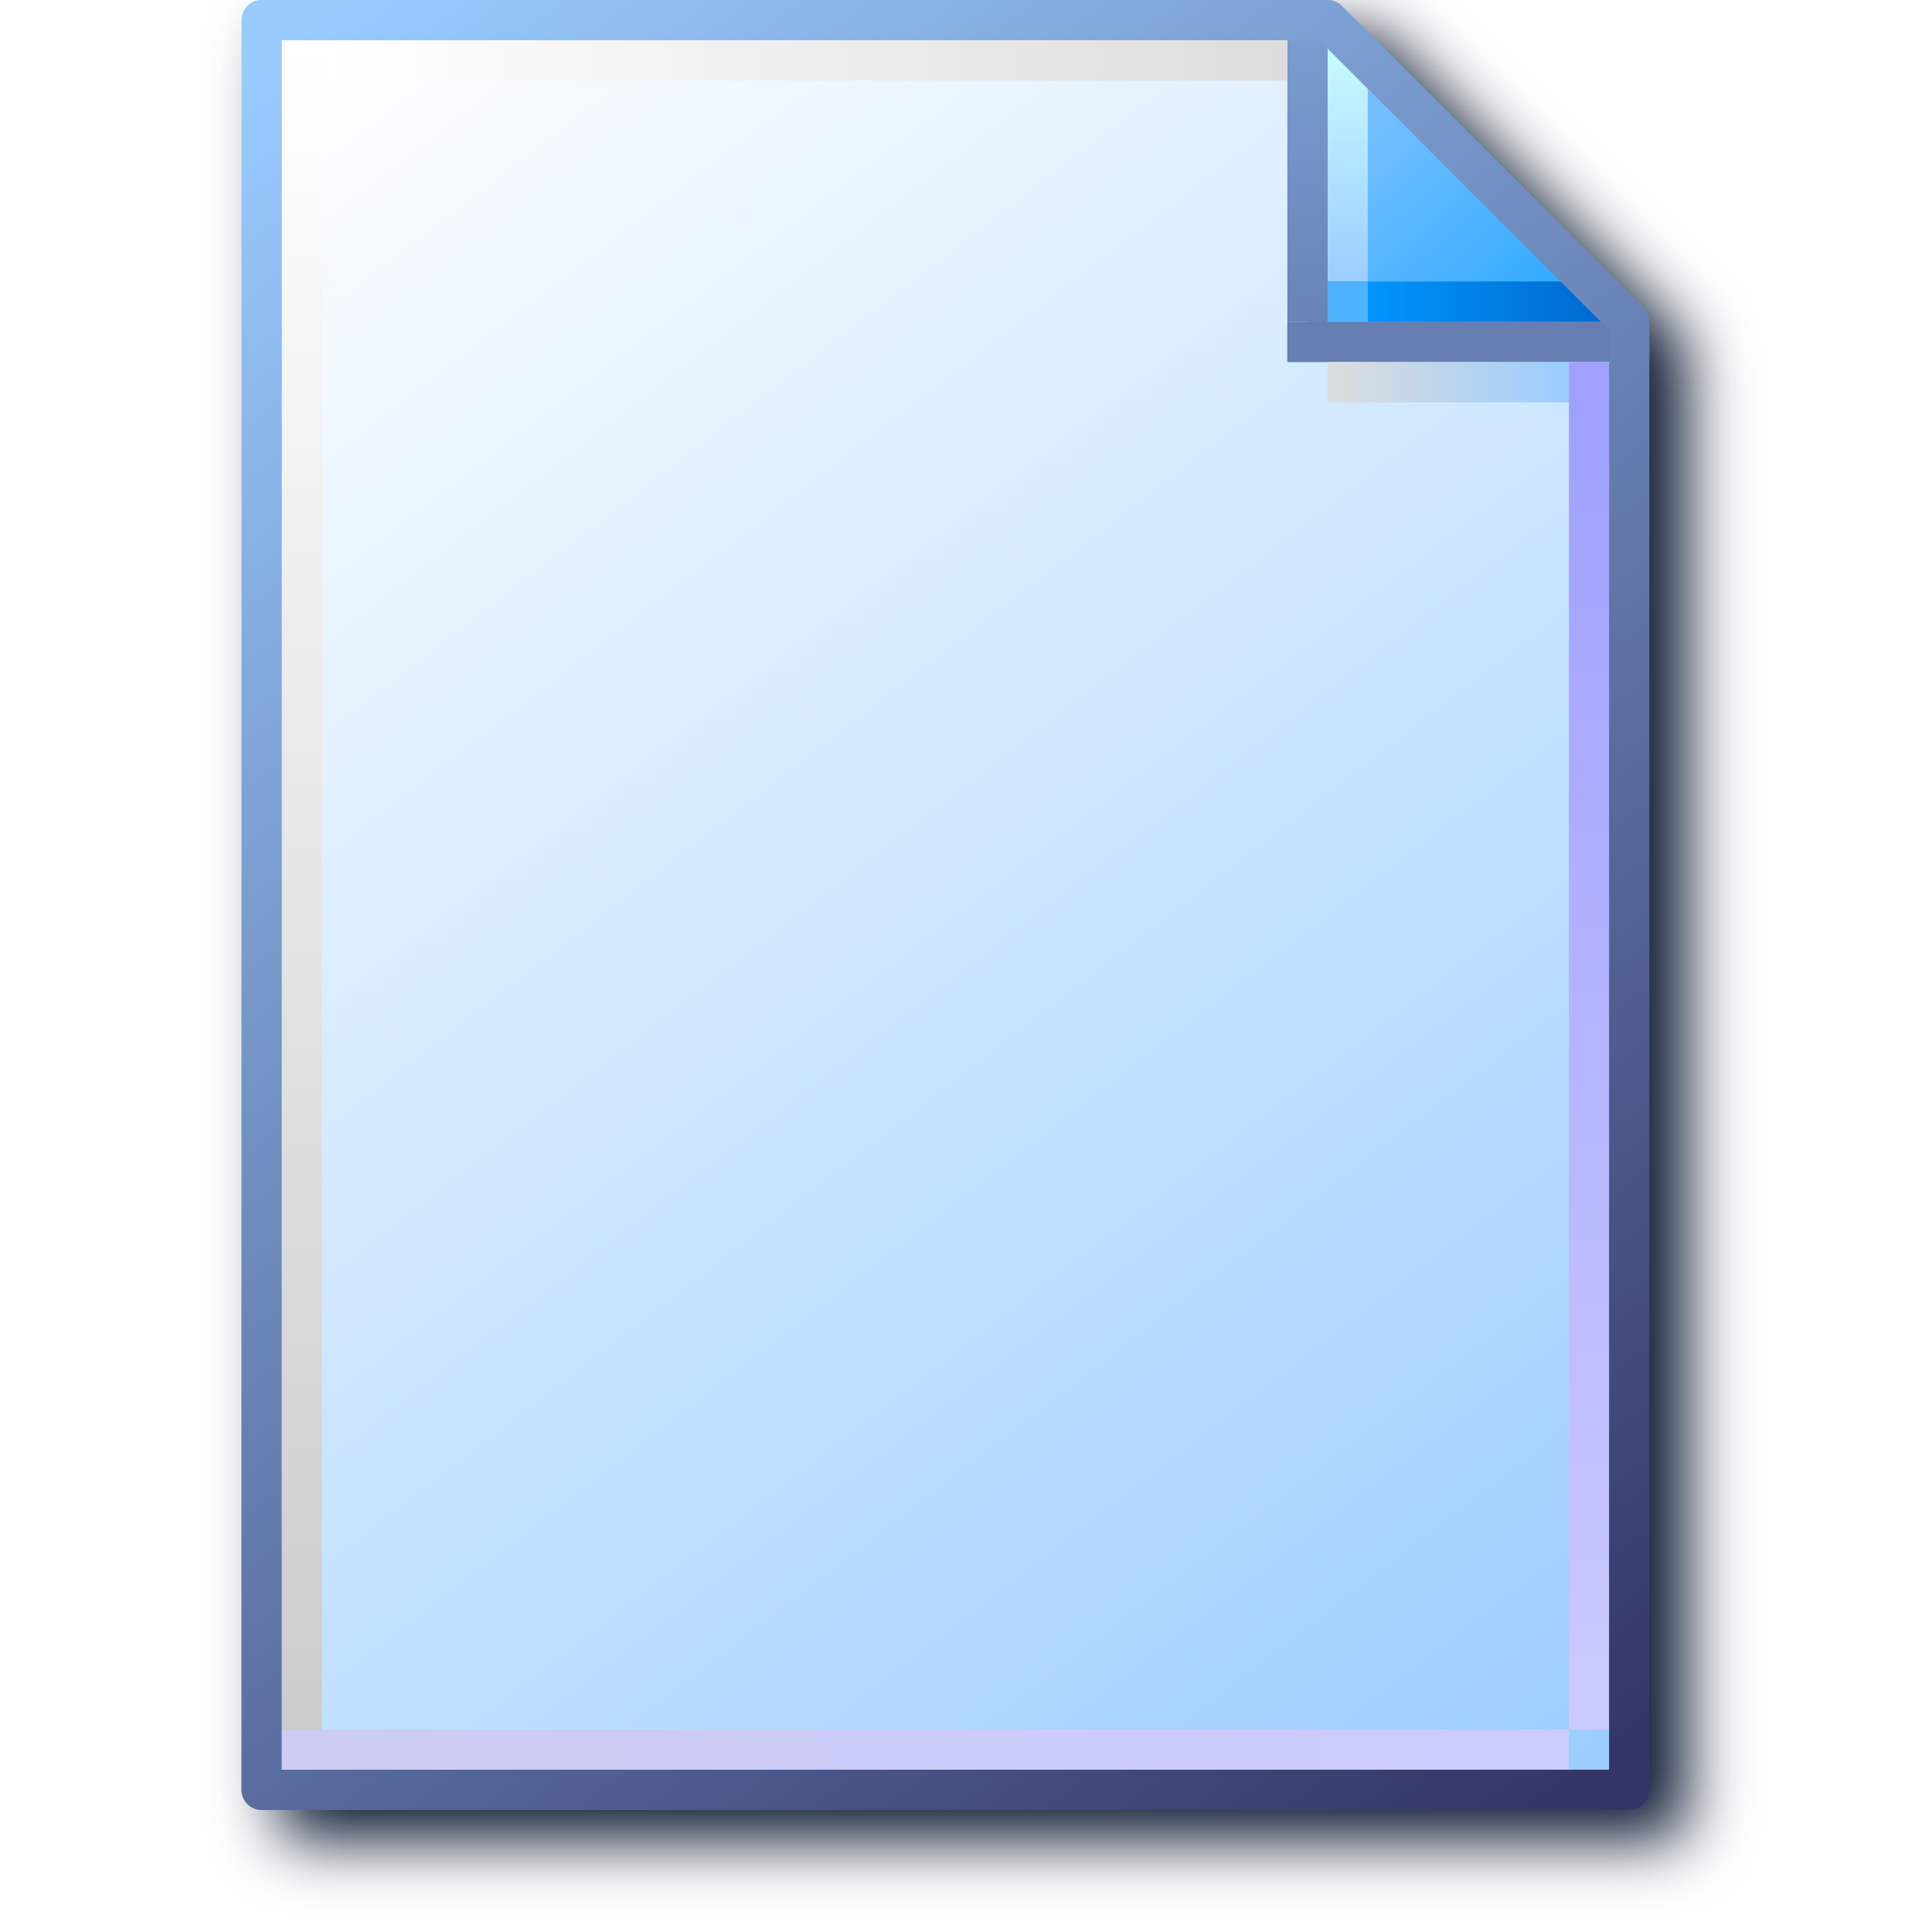
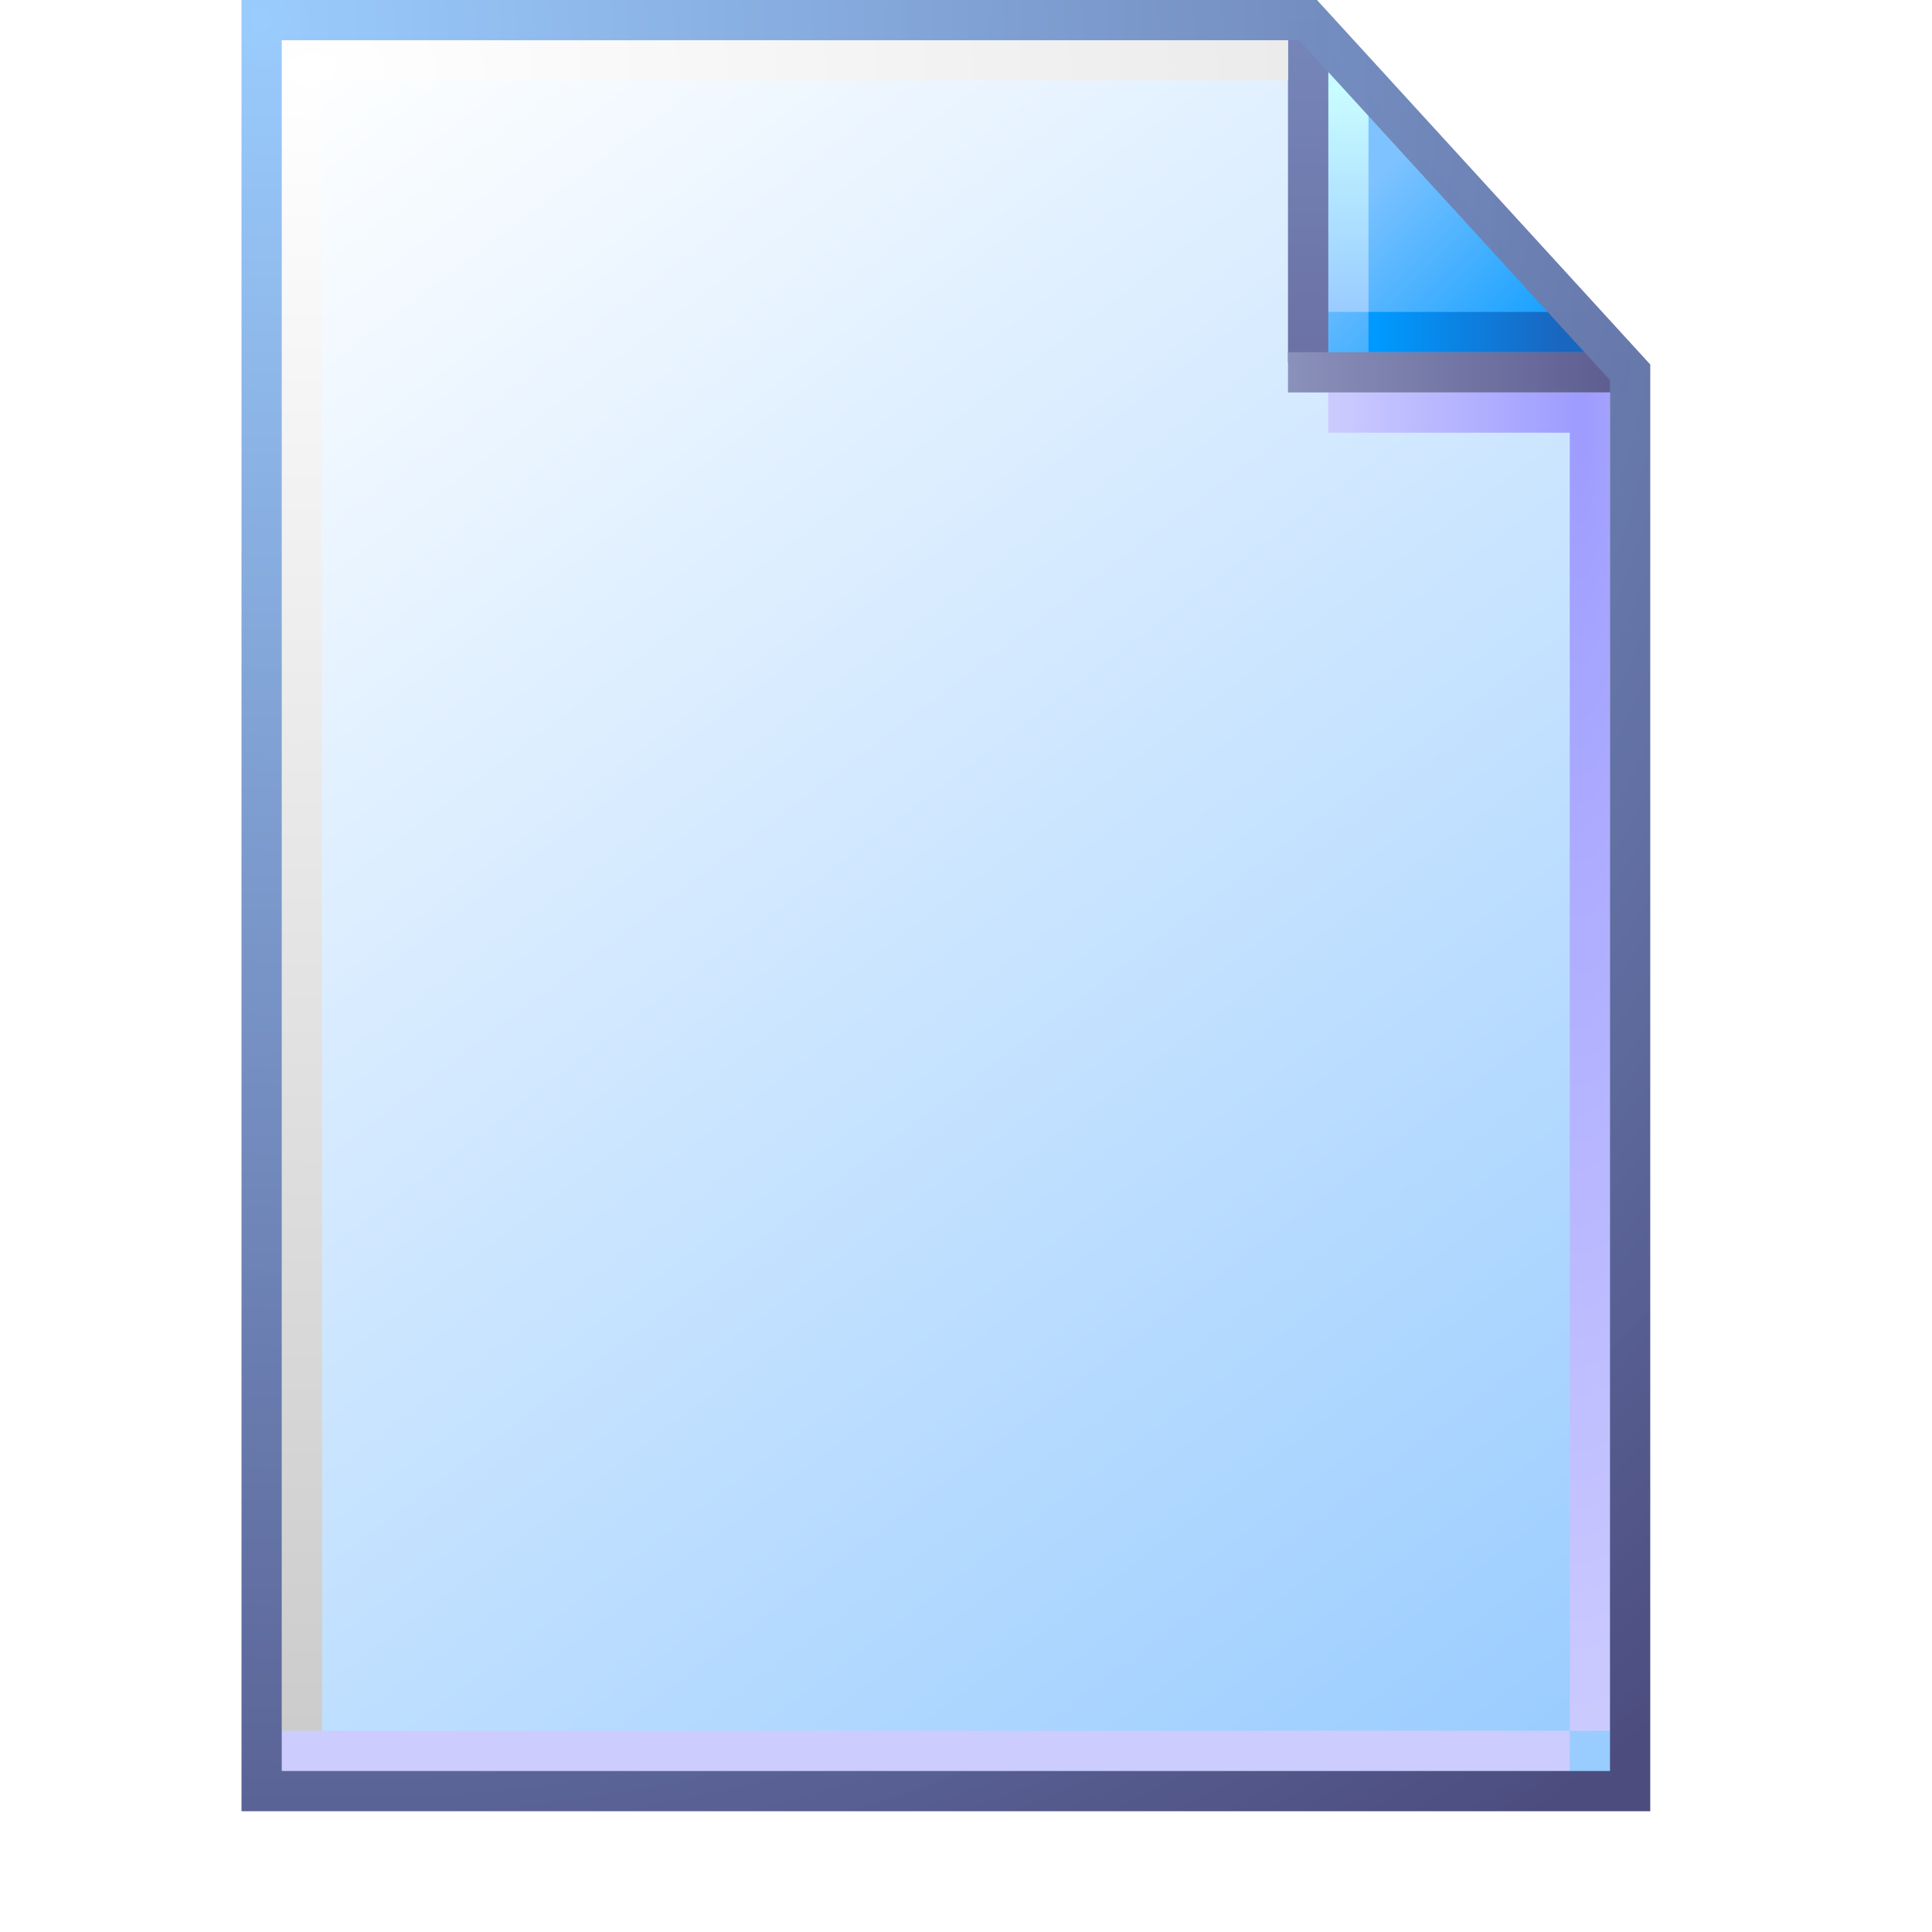
- <svg xmlns="http://www.w3.org/2000/svg" xmlns:xlink="http://www.w3.org/1999/xlink" width="256" height="256" viewBox="0 0 256 256" version="1.1" id="svg8">
+ <svg xmlns="http://www.w3.org/2000/svg" xmlns:xlink="http://www.w3.org/1999/xlink" width="48" height="48" viewBox="0 0 48 48" version="1.1" id="svg8">
  <defs id="defs2">
+     <linearGradient id="linearGradient111966">
+       <stop style="stop-color:#8a91ba;stop-opacity:1" offset="0" id="stop111962" />
+       <stop style="stop-color:#5e5e91;stop-opacity:1" offset="1" id="stop111964" />
+     </linearGradient>
    <linearGradient id="linearGradient1663">
      <stop style="stop-color:#ffffff;stop-opacity:1" offset="0" id="stop1659" />
-       <stop style="stop-color:#dddddd;stop-opacity:1" offset="1" id="stop1661" />
-     </linearGradient>
-     <linearGradient id="linearGradient1653">
-       <stop style="stop-color:#cccccc;stop-opacity:1" offset="0" id="stop1649" />
-       <stop style="stop-color:#ffffff;stop-opacity:1" offset="1" id="stop1651" />
+       <stop style="stop-color:#cccccc;stop-opacity:1" offset="1" id="stop1661" />
    </linearGradient>
    <linearGradient id="linearGradient1643">
-       <stop style="stop-color:#ccccf2;stop-opacity:1" offset="0" id="stop1639" />
+       <stop style="stop-color:#ccccff;stop-opacity:1" offset="0" id="stop1639" />
      <stop style="stop-color:#ccccff;stop-opacity:1" offset="1" id="stop1641" />
    </linearGradient>
-     <linearGradient id="linearGradient1633">
-       <stop style="stop-color:#9fa0ff;stop-opacity:1" offset="0" id="stop1629" />
-       <stop style="stop-color:#cbcaff;stop-opacity:1" offset="1" id="stop1631" />
-     </linearGradient>
    <linearGradient id="linearGradient1623">
-       <stop style="stop-color:#dddddd;stop-opacity:1" offset="0" id="stop1619" />
-       <stop style="stop-color:#99ccff;stop-opacity:1" offset="1" id="stop1621" />
+       <stop style="stop-color:#9d9cff;stop-opacity:1" offset="0" id="stop1619" />
+       <stop style="stop-color:#cbcaff;stop-opacity:1" offset="1" id="stop1621" />
    </linearGradient>
    <linearGradient id="linearGradient1613">
-       <stop id="stop1609" offset="0" style="stop-color:#6983b6;stop-opacity:1" />
-       <stop id="stop1611" offset="1" style="stop-color:#7ca0d3;stop-opacity:1" />
+       <stop id="stop1609" offset="0" style="stop-color:#6c72a5;stop-opacity:1" />
+       <stop id="stop1611" offset="1" style="stop-color:#7585b8;stop-opacity:1" />
    </linearGradient>
    <linearGradient id="linearGradient1601">
-       <stop style="stop-color:#0096fc;stop-opacity:1" offset="0" id="stop1597" />
-       <stop style="stop-color:#0068ce;stop-opacity:1" offset="1" id="stop1599" />
+       <stop style="stop-color:#0099ff;stop-opacity:1" offset="0" id="stop1597" />
+       <stop style="stop-color:#1966bf;stop-opacity:1" offset="1" id="stop1599" />
    </linearGradient>
    <linearGradient id="linearGradient1576">
-       <stop style="stop-color:#9bceff;stop-opacity:1" offset="0" id="stop1572" />
+       <stop style="stop-color:#99ccff;stop-opacity:1" offset="0" id="stop1572" />
      <stop style="stop-color:#c9fcff;stop-opacity:1" offset="1" id="stop1574" />
    </linearGradient>
    <linearGradient id="linearGradient1562">
-       <stop style="stop-color:#2da8ff;stop-opacity:1" offset="0" id="stop1558" />
-       <stop style="stop-color:#74c0ff;stop-opacity:1" offset="1" id="stop1560" />
+       <stop style="stop-color:#1ba2ff;stop-opacity:1" offset="0" id="stop1558" />
+       <stop style="stop-color:#7ec3ff;stop-opacity:1" offset="1" id="stop1560" />
    </linearGradient>
    <linearGradient id="linearGradient869">
-       <stop style="stop-color:#343467;stop-opacity:1" offset="0" id="stop865" />
-       <stop style="stop-color:#99cbfe;stop-opacity:1" offset="1" id="stop867" />
+       <stop style="stop-color:#99cbfe;stop-opacity:0.986" offset="0" id="stop865" />
+       <stop style="stop-color:#4c4c7f;stop-opacity:1" offset="1" id="stop867" />
    </linearGradient>
    <linearGradient id="linearGradient861">
      <stop style="stop-color:#99ccff;stop-opacity:1;" offset="0" id="stop857" />
      <stop style="stop-color:#ffffff;stop-opacity:1" offset="1" id="stop859" />
    </linearGradient>
-     <linearGradient xlink:href="#linearGradient861" id="linearGradient1832" gradientUnits="userSpaceOnUse" gradientTransform="translate(-88.17786,-83.54759)" x1="111.461" y1="95.322" x2="102.626" y2="83.838" />
-     <linearGradient xlink:href="#linearGradient869" id="linearGradient1834" gradientUnits="userSpaceOnUse" gradientTransform="translate(-88.17786,-83.54759)" x1="111.329" y1="95.189" x2="102.626" y2="83.838" />
-     <linearGradient xlink:href="#linearGradient1562" id="linearGradient1836" gradientUnits="userSpaceOnUse" x1="8.731" y1="1.984" x2="7.542" y2="0.69" gradientTransform="translate(14.15521)" />
-     <linearGradient xlink:href="#linearGradient1576" id="linearGradient1838" gradientUnits="userSpaceOnUse" x1="7.276" y1="1.852" x2="7.276" y2="0.265" gradientTransform="translate(14.15521)" />
-     <linearGradient xlink:href="#linearGradient1601" id="linearGradient1840" gradientUnits="userSpaceOnUse" x1="7.408" y1="1.984" x2="8.996" y2="1.984" gradientTransform="translate(14.15521)" />
-     <linearGradient xlink:href="#linearGradient1613" id="linearGradient1842" gradientUnits="userSpaceOnUse" x1="7.011" y1="2.117" x2="7.011" y2="0" gradientTransform="translate(14.15521)" />
-     <linearGradient xlink:href="#linearGradient1623" id="linearGradient1846" gradientUnits="userSpaceOnUse" x1="7.144" y1="2.514" x2="8.731" y2="2.514" gradientTransform="translate(14.15521)" />
-     <linearGradient xlink:href="#linearGradient1633" id="linearGradient1848" gradientUnits="userSpaceOnUse" x1="8.864" y1="2.646" x2="8.864" y2="11.377" gradientTransform="translate(14.15521)" />
-     <linearGradient xlink:href="#linearGradient1643" id="linearGradient1850" gradientUnits="userSpaceOnUse" x1="0.265" y1="11.509" x2="8.731" y2="11.509" gradientTransform="translate(14.15521)" />
-     <linearGradient xlink:href="#linearGradient1653" id="linearGradient1852" gradientUnits="userSpaceOnUse" x1="0.397" y1="11.377" x2="0.397" y2="0.265" gradientTransform="translate(14.15521)" />
-     <linearGradient xlink:href="#linearGradient1663" id="linearGradient1854" gradientUnits="userSpaceOnUse" x1="0.529" y1="0.397" x2="6.879" y2="0.397" gradientTransform="translate(14.15521)" />
-     <filter height="1.085" y="-0.043" width="1.11" x="-0.055" id="filter1189" style="color-interpolation-filters:sRGB">
-       <feGaussianBlur id="feGaussianBlur1191" stdDeviation="4.264" />
-     </filter>
+     <linearGradient xlink:href="#linearGradient861" id="linearGradient1832" gradientUnits="userSpaceOnUse" gradientTransform="matrix(3.86349,0,0,3.86349,-389.1189,-322.7853)" x1="110.941" y1="94.872" x2="102.626" y2="83.838" />
+     <linearGradient xlink:href="#linearGradient1562" id="linearGradient1836" gradientUnits="userSpaceOnUse" x1="8.552" y1="1.764" x2="7.575" y2="0.788" gradientTransform="matrix(3.86349,0,0,3.86349,5.743914,0.4999999)" />
+     <linearGradient xlink:href="#linearGradient1576" id="linearGradient1838" gradientUnits="userSpaceOnUse" x1="7.509" y1="1.941" x2="7.509" y2="0.518" gradientTransform="matrix(3.86349,0,0,3.86349,5.493915,0.25)" />
+     <linearGradient xlink:href="#linearGradient1601" id="linearGradient1840" gradientUnits="userSpaceOnUse" x1="7.378" y1="1.877" x2="8.543" y2="1.877" gradientTransform="matrix(3.86349,0,0,3.86349,5.743915,0.7499998)" />
+     <linearGradient xlink:href="#linearGradient1613" id="linearGradient1842" gradientUnits="userSpaceOnUse" x1="6.862" y1="2.2" x2="6.862" y2="0.324" gradientTransform="matrix(3.86349,0,0,3.86349,6.493916,1.2e-7)" />
+     <linearGradient xlink:href="#linearGradient1643" id="linearGradient1850" gradientUnits="userSpaceOnUse" x1="0.455" y1="11.518" x2="8.349" y2="11.518" gradientTransform="matrix(3.86349,0,0,3.86349,6.243915,0)" />
+     <radialGradient xlink:href="#linearGradient1663" id="radialGradient299109" cx="14.142" cy="10.04" fx="14.142" fy="10.04" r="12.628" gradientTransform="matrix(0,3.266639,-4.910871,0,57.0572,-44.4482)" gradientUnits="userSpaceOnUse" />
+     <radialGradient xlink:href="#linearGradient1623" id="radialGradient29742" cx="39.634" cy="22.953" fx="39.634" fy="22.953" r="3.5" gradientTransform="matrix(-1.714286,-3.2410042e-7,4.39099e-7,-9.21457,107.1933,222.0014)" gradientUnits="userSpaceOnUse" />
+     <linearGradient xlink:href="#linearGradient111966" id="linearGradient111968" x1="32" y1="9.25" x2="39.932" y2="9.25" gradientUnits="userSpaceOnUse" />
+     <radialGradient xlink:href="#linearGradient869" id="radialGradient144284" cx="6.676" cy="6.725" fx="6.676" fy="6.725" r="17.5" gradientTransform="matrix(1.91427,2.471408,-2.363858,1.830965,9.617624,-28.31359)" gradientUnits="userSpaceOnUse" />
  </defs>
-   <g id="layer1" transform="translate(-12.56771)">
-     <g style="opacity:1;mix-blend-mode:normal;filter:url(#filter1189);fill:#0d1a33;fill-opacity:1" transform="translate(14.84415,3.816406)" id="g1164">
-       <path d="m 34.818,0.184 c 0,0 -0.091,1.193 -0.092,2.664 V 237.365 c 6.6e-4,1.471 1.193,2.663 2.664,2.664 H 218.609 c 1.471,-6.7e-4 2.663,-1.193 2.664,-2.664 V 45.488 42.822 c 4.8e-4,-0.675 -0.255,-1.325 -0.715,-1.818 L 180.5,1.029 c -0.504,-0.539 -1.209,-0.846 -1.947,-0.846 h -2.664 -2.666 z" style="color:#000000;font-style:normal;font-variant:normal;font-weight:normal;font-stretch:normal;font-size:medium;line-height:normal;font-family:sans-serif;font-variant-ligatures:normal;font-variant-position:normal;font-variant-caps:normal;font-variant-numeric:normal;font-variant-alternates:normal;font-variant-east-asian:normal;font-feature-settings:normal;font-variation-settings:normal;text-indent:0;text-align:start;text-decoration:none;text-decoration-line:none;text-decoration-style:solid;text-decoration-color:#000000;letter-spacing:normal;word-spacing:normal;text-transform:none;writing-mode:lr-tb;direction:ltr;text-orientation:mixed;dominant-baseline:auto;baseline-shift:baseline;text-anchor:start;white-space:normal;shape-padding:0;shape-margin:0;inline-size:0;clip-rule:nonzero;display:inline;overflow:visible;visibility:visible;isolation:auto;mix-blend-mode:normal;color-interpolation:sRGB;color-interpolation-filters:linearRGB;solid-color:#000000;solid-opacity:1;vector-effect:none;fill:#0d1a33;fill-opacity:1;fill-rule:nonzero;stroke:none;stroke-width:5.33;stroke-linecap:butt;stroke-linejoin:round;stroke-miterlimit:4;stroke-dasharray:none;stroke-dashoffset:0;stroke-opacity:1;paint-order:normal;color-rendering:auto;image-rendering:auto;shape-rendering:auto;text-rendering:auto;enable-background:accumulate;stop-color:#000000;stop-opacity:1" id="path1166" />
-     </g>
-     <g transform="matrix(20.14474,0,0,20.14474,-240.5845,8.3591683e-4)" id="g943">
-       <path id="rect1498-0" style="fill:url(#linearGradient1832);fill-opacity:1;stroke:none;stroke-width:0.265;stroke-linejoin:round;stroke-miterlimit:4;stroke-dasharray:none;stroke-opacity:1;paint-order:normal" d="m 14.288,0.132 h 7.011 l 1.984,2.117 v 9.525 h -8.996 z" />
-       <path style="fill:url(#linearGradient1836);fill-opacity:1;stroke:none;stroke-width:0.265px;stroke-linecap:butt;stroke-linejoin:miter;stroke-opacity:1" d="M 21.167,0.132 V 2.249 L 23.283,2.117 21.431,0.132 Z" id="path1548-1" />
-       <path style="fill:none;stroke:url(#linearGradient1838);stroke-width:0.265px;stroke-linecap:butt;stroke-linejoin:miter;stroke-opacity:1" d="M 21.431,2.117 V 0.265" id="path1570-0" />
-       <path style="fill:none;stroke:url(#linearGradient1840);stroke-width:0.265px;stroke-linecap:butt;stroke-linejoin:miter;stroke-opacity:1" d="M 23.151,1.984 H 21.167" id="path1595-5" />
-       <path style="fill:#000000;fill-opacity:0;stroke:#667eb1;stroke-width:0.265;stroke-linecap:butt;stroke-linejoin:miter;stroke-miterlimit:4;stroke-dasharray:none;stroke-opacity:1" d="m 21.034,2.249 h 2.381" id="path1605-0" />
-       <path id="path1593-1" d="M 21.167,0 V 2.117" style="fill:#7494c7;fill-opacity:1;stroke:url(#linearGradient1842);stroke-width:0.265;stroke-linecap:butt;stroke-linejoin:miter;stroke-miterlimit:4;stroke-dasharray:none;stroke-opacity:1" />
-       <path style="fill:none;stroke:url(#linearGradient1846);stroke-width:0.265px;stroke-linecap:butt;stroke-linejoin:miter;stroke-opacity:1" d="m 21.299,2.514 h 1.852" id="path1617-8" />
-       <path style="fill:none;stroke:url(#linearGradient1848);stroke-width:0.265px;stroke-linecap:butt;stroke-linejoin:miter;stroke-opacity:1" d="M 23.019,2.381 V 11.377" id="path1627-5" />
-       <path style="fill:none;stroke:url(#linearGradient1850);stroke-width:0.265px;stroke-linecap:butt;stroke-linejoin:miter;stroke-opacity:1" d="M 22.886,11.509 H 14.42" id="path1637-0" />
-       <path style="fill:none;stroke:url(#linearGradient1852);stroke-width:0.265px;stroke-linecap:butt;stroke-linejoin:miter;stroke-opacity:1" d="M 14.552,11.377 V 0.265" id="path1647-6" />
-       <path style="fill:#e8ebee;fill-opacity:1;stroke:url(#linearGradient1854);stroke-width:0.265px;stroke-linecap:butt;stroke-linejoin:miter;stroke-opacity:1" d="m 21.034,0.397 h -6.35" id="path1657-4" />
-       <path d="m 14.288,0.132 h 7.011 l 1.984,1.984 v 9.657 h -8.996 z" style="fill:none;fill-opacity:1;stroke:url(#linearGradient1834);stroke-width:0.265;stroke-linejoin:round;stroke-miterlimit:4;stroke-dasharray:none;stroke-opacity:1;paint-order:normal" id="path1566-2" />
-       <rect y="1.852" x="21.299" height="0.265" width="0.265" id="rect928" style="fill:#4db3ff;fill-opacity:1;stroke:none;stroke-width:0.265;stroke-linecap:round;stroke-miterlimit:4;stroke-dasharray:none;stroke-opacity:1" />
+   <g id="layer1">
+     <g id="g348248">
+       <path id="rect1498-0" style="fill:url(#linearGradient1832);fill-opacity:1;stroke:none;stroke-width:1;stroke-linejoin:round;stroke-miterlimit:4;stroke-dasharray:none;stroke-opacity:1;paint-order:normal" d="M 6.75,0.5 H 32.5 l 8,8.75 V 44.5 H 6.75 Z" />
+       <path style="fill:url(#linearGradient1836);fill-opacity:1;stroke:none;stroke-width:1;stroke-linecap:butt;stroke-linejoin:miter;stroke-miterlimit:4;stroke-dasharray:none;stroke-opacity:1" d="m 32.75,1 v 8 h 7.25 z" id="path1548-1" />
+       <path style="fill:none;stroke:url(#linearGradient1838);stroke-width:1;stroke-linecap:butt;stroke-linejoin:miter;stroke-miterlimit:4;stroke-dasharray:none;stroke-opacity:1" d="M 33.5,7.75 V 1.75" id="path1570-0" />
+       <path style="fill:none;stroke:url(#linearGradient1840);stroke-width:1;stroke-linecap:butt;stroke-linejoin:miter;stroke-miterlimit:4;stroke-dasharray:none;stroke-opacity:1" d="M 39.5,8.25 H 34" id="path1595-5" />
+       <path id="path1593-1" d="M 32.5,0.5 V 9" style="fill:#7494c7;fill-opacity:1;stroke:url(#linearGradient1842);stroke-width:1;stroke-linecap:butt;stroke-linejoin:miter;stroke-miterlimit:4;stroke-dasharray:none;stroke-opacity:1" />
+       <path style="fill:none;stroke:url(#radialGradient29742);stroke-width:1;stroke-linecap:butt;stroke-linejoin:miter;stroke-miterlimit:4;stroke-dasharray:none;stroke-opacity:1" d="M 33,10.25 39.5,10.25 39.5,43" id="path1617-8" />
+       <path style="fill:#000000;fill-opacity:0;stroke:url(#linearGradient111968);stroke-width:1;stroke-linecap:butt;stroke-linejoin:miter;stroke-miterlimit:4;stroke-dasharray:none;stroke-opacity:1" d="m 32,9.25 8.5,1.3e-6" id="path1605-0" />
+       <path style="fill:none;stroke:url(#linearGradient1850);stroke-width:1;stroke-linecap:butt;stroke-linejoin:miter;stroke-miterlimit:4;stroke-dasharray:none;stroke-opacity:1" d="M 39,43.5 H 7" id="path1637-0" />
+       <path style="fill:none;fill-opacity:1;stroke:url(#radialGradient299109);stroke-width:1;stroke-linecap:butt;stroke-linejoin:miter;stroke-miterlimit:4;stroke-dasharray:none;stroke-opacity:1" d="M 32,1.5 H 7.5 V 43" id="path1657-4" />
+       <path d="M 6.5,0.5 H 32.5 l 8,8.75 V 44.5 H 6.5 Z" style="fill:none;fill-opacity:1;stroke:url(#radialGradient144284);stroke-width:1;stroke-linejoin:miter;stroke-miterlimit:4;stroke-dasharray:none;stroke-opacity:1;paint-order:normal" id="path1566-2" />
    </g>
  </g>
</svg>
